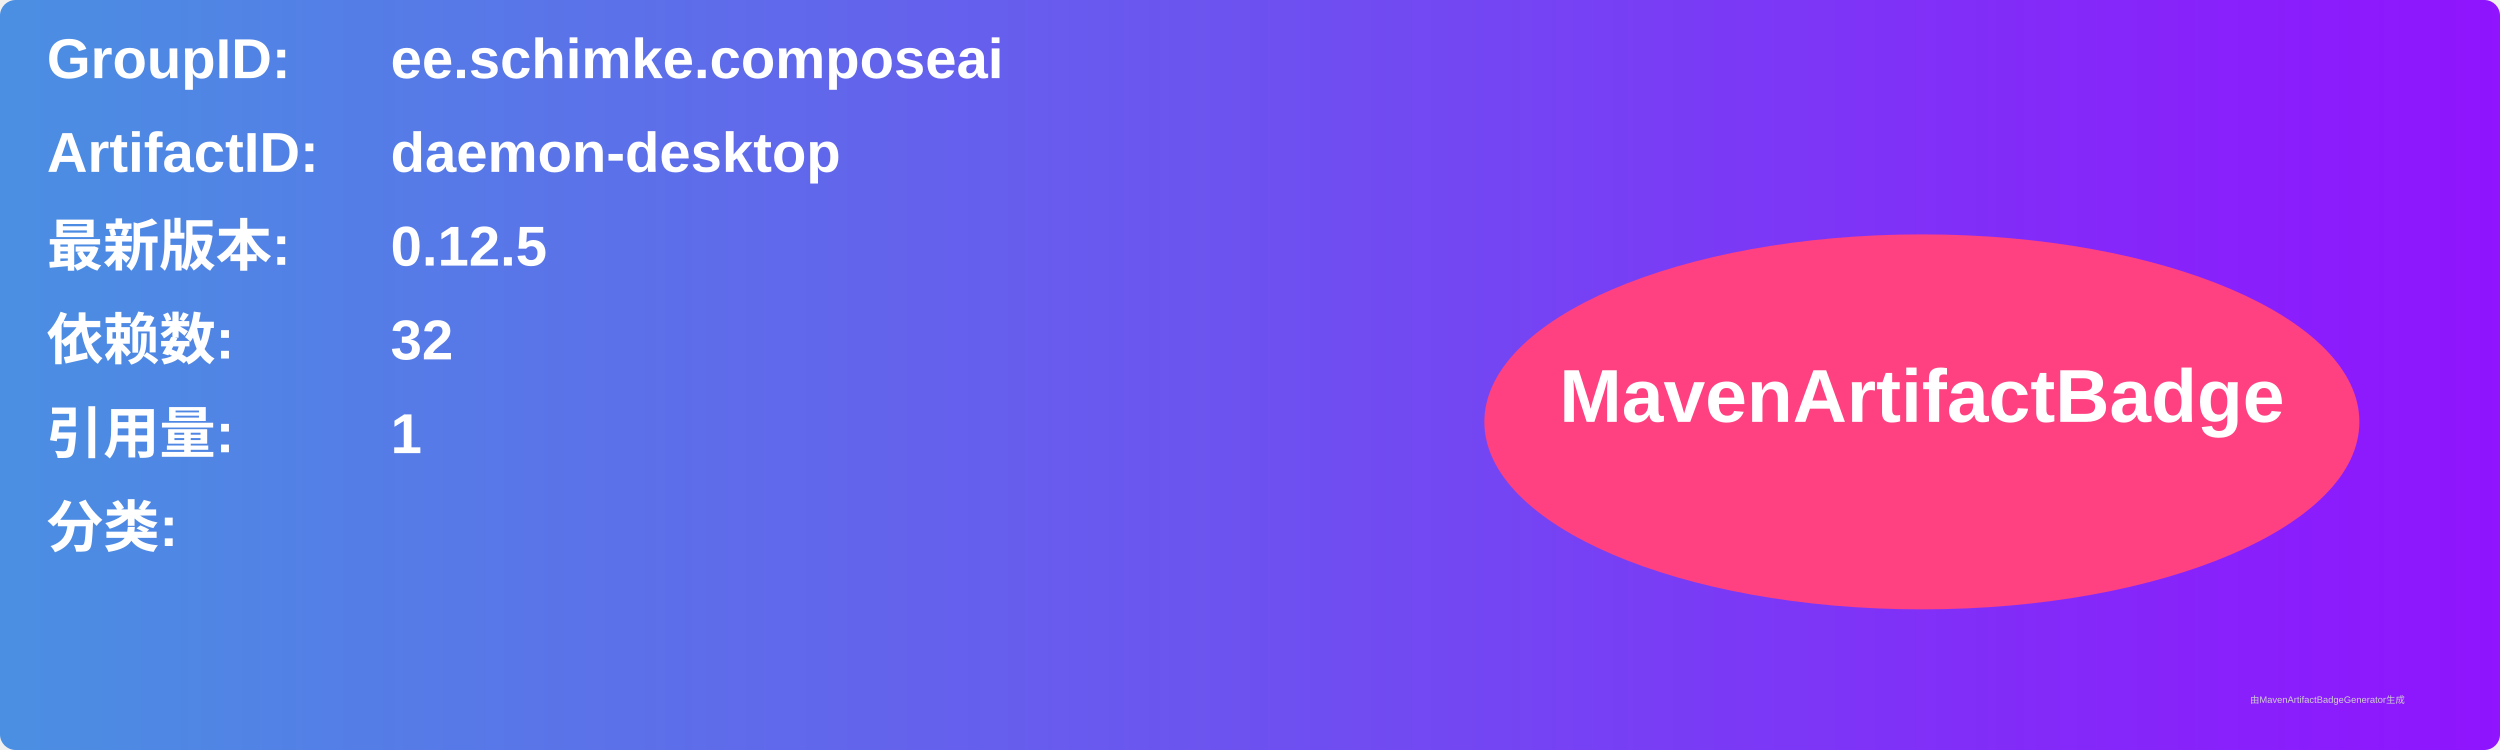
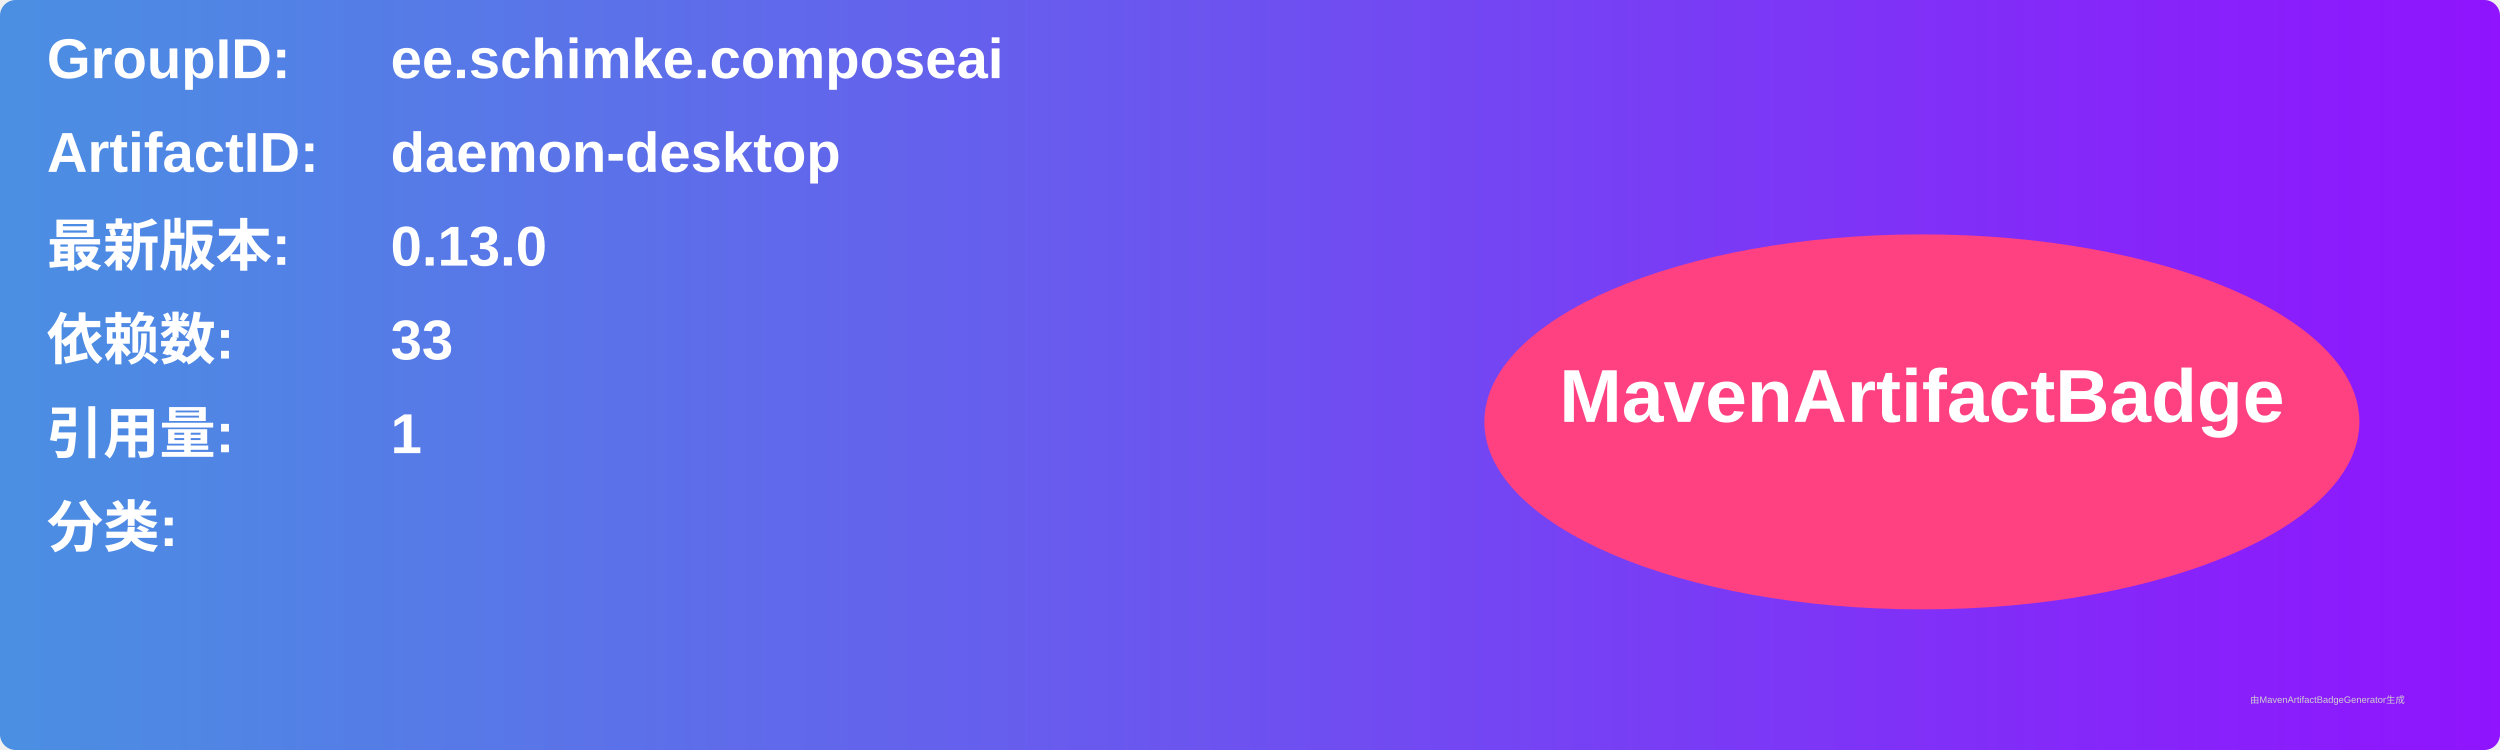
<svg xmlns="http://www.w3.org/2000/svg" width="800" height="240" viewBox="0 0 800 240">
  <linearGradient id="grad" x1="0%" y1="0%" x2="100%" y2="0%">
    <stop offset="0%" stop-color="#4a90e2" />
    <stop offset="100%" stop-color="#9013fe" />
  </linearGradient>
  <rect width="100%" height="100%" rx="5" ry="5" fill="url(#grad)" />
  <g transform="translate(15, 15)">
    <text x="0" y="10" font-family="Arial" font-size="18" fill="white" font-weight="bold" width="260">GroupID:</text>
    <text x="110" y="10" font-family="Arial" font-size="18" fill="white" font-weight="bold" width="460">ee.schimke.composeai</text>
    <text x="0" y="40" font-family="Arial" font-size="18" fill="white" font-weight="bold" width="260">ArtifactID:</text>
    <text x="110" y="40" font-family="Arial" font-size="18" fill="white" font-weight="bold" width="460">daemon-desktop</text>
    <text x="0" y="70" font-family="Arial" font-size="18" fill="white" font-weight="bold">最新版本:</text>
    <text x="110" y="70" font-family="Arial" font-size="18" fill="white" font-weight="bold">
-       <tspan font-weight="bold">0.12.5</tspan>
+       <tspan font-weight="bold">0.13.0</tspan>
    </text>
    <text x="0" y="100" font-family="Arial" font-size="18" fill="white" font-weight="bold">依赖数: </text>
    <text x="110" y="100" font-family="Arial" font-size="18" fill="white">
-       <tspan font-weight="bold">32</tspan>
+       <tspan font-weight="bold">33</tspan>
    </text>
    <text x="0" y="130" font-family="Arial" font-size="18" fill="white" font-weight="bold">引用量: </text>
    <text x="110" y="130" font-family="Arial" font-size="18" fill="white">
      <tspan font-weight="bold">1</tspan>
    </text>
    <text x="0" y="160" font-family="Arial" font-size="18" fill="white" font-weight="bold">分类:</text>
    <text x="10" y="190" font-family="Arial" font-size="10" fill="white">
      <tspan font-weight="bold" />
    </text>
    <ellipse cx="600" cy="120" rx="140" ry="60" fill="#ff4081" />
    <text x="600" y="120" text-anchor="middle" font-family="Arial" font-size="24" fill="white" font-weight="bold">MavenArtifactBadge</text>
  </g>
  <text x="720" y="225" font-family="Arial" font-size="3" fill="#d0d0d0">由MavenArtifactBadgeGenerator生成</text>
</svg>
